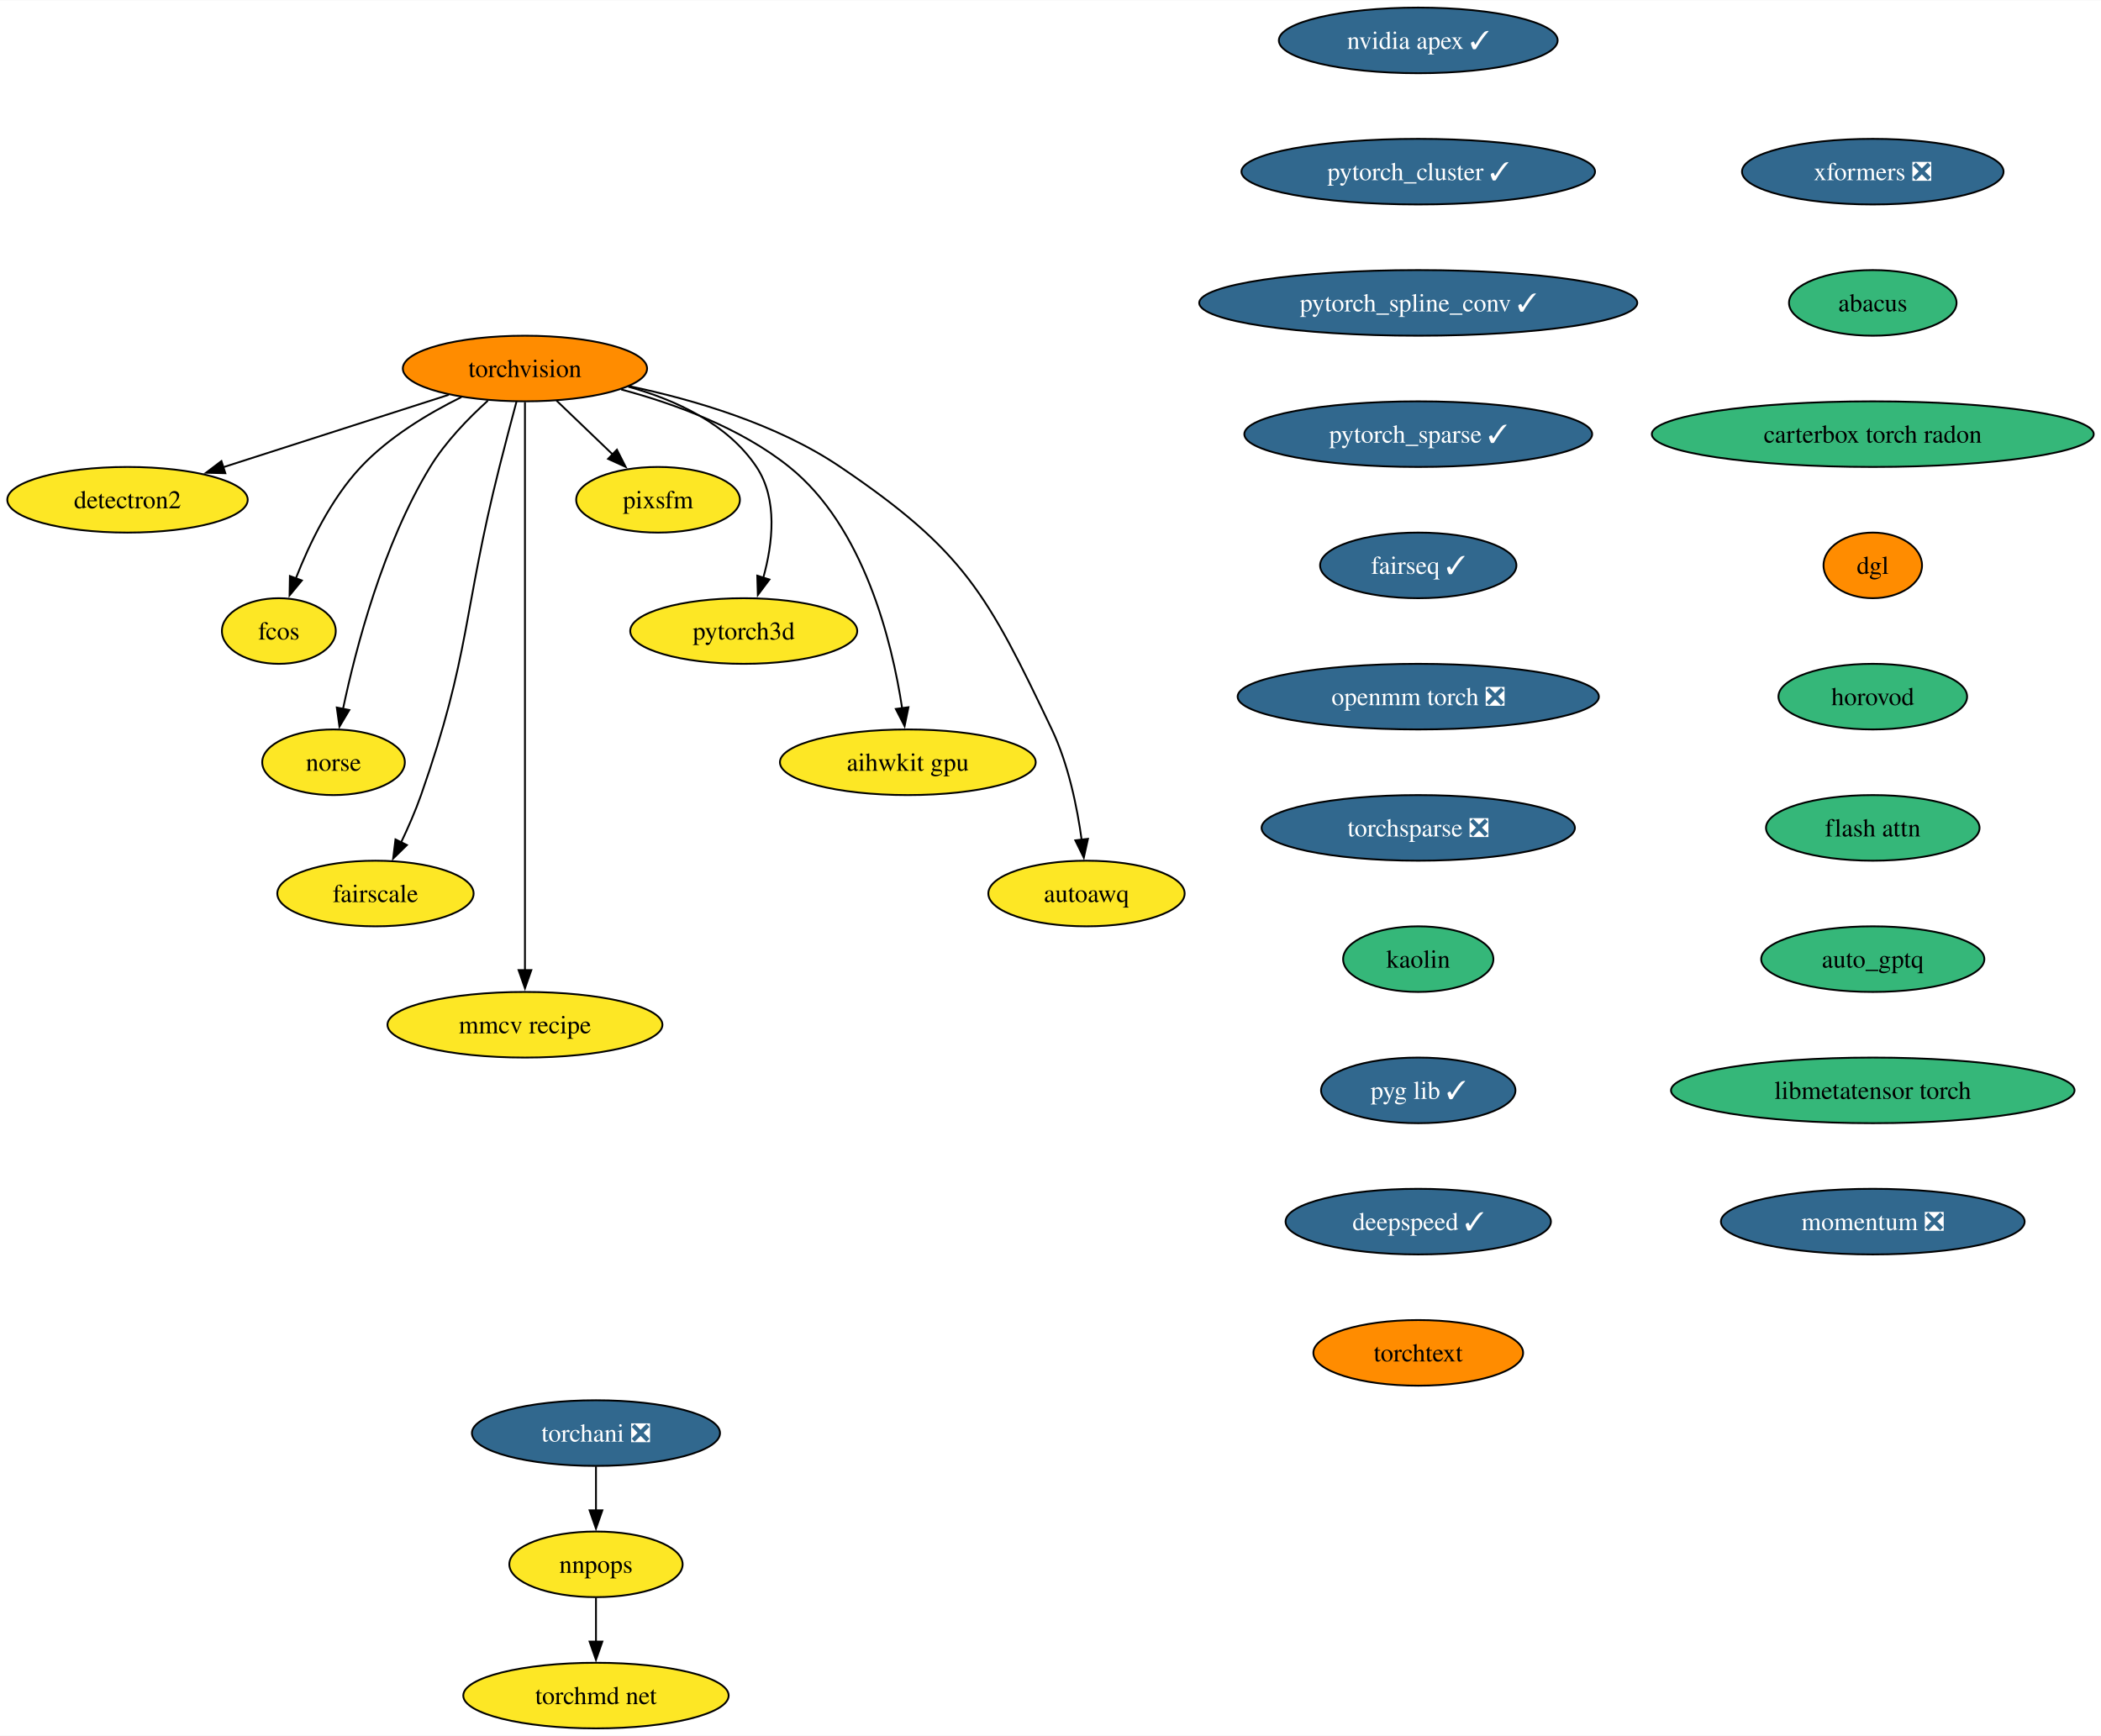
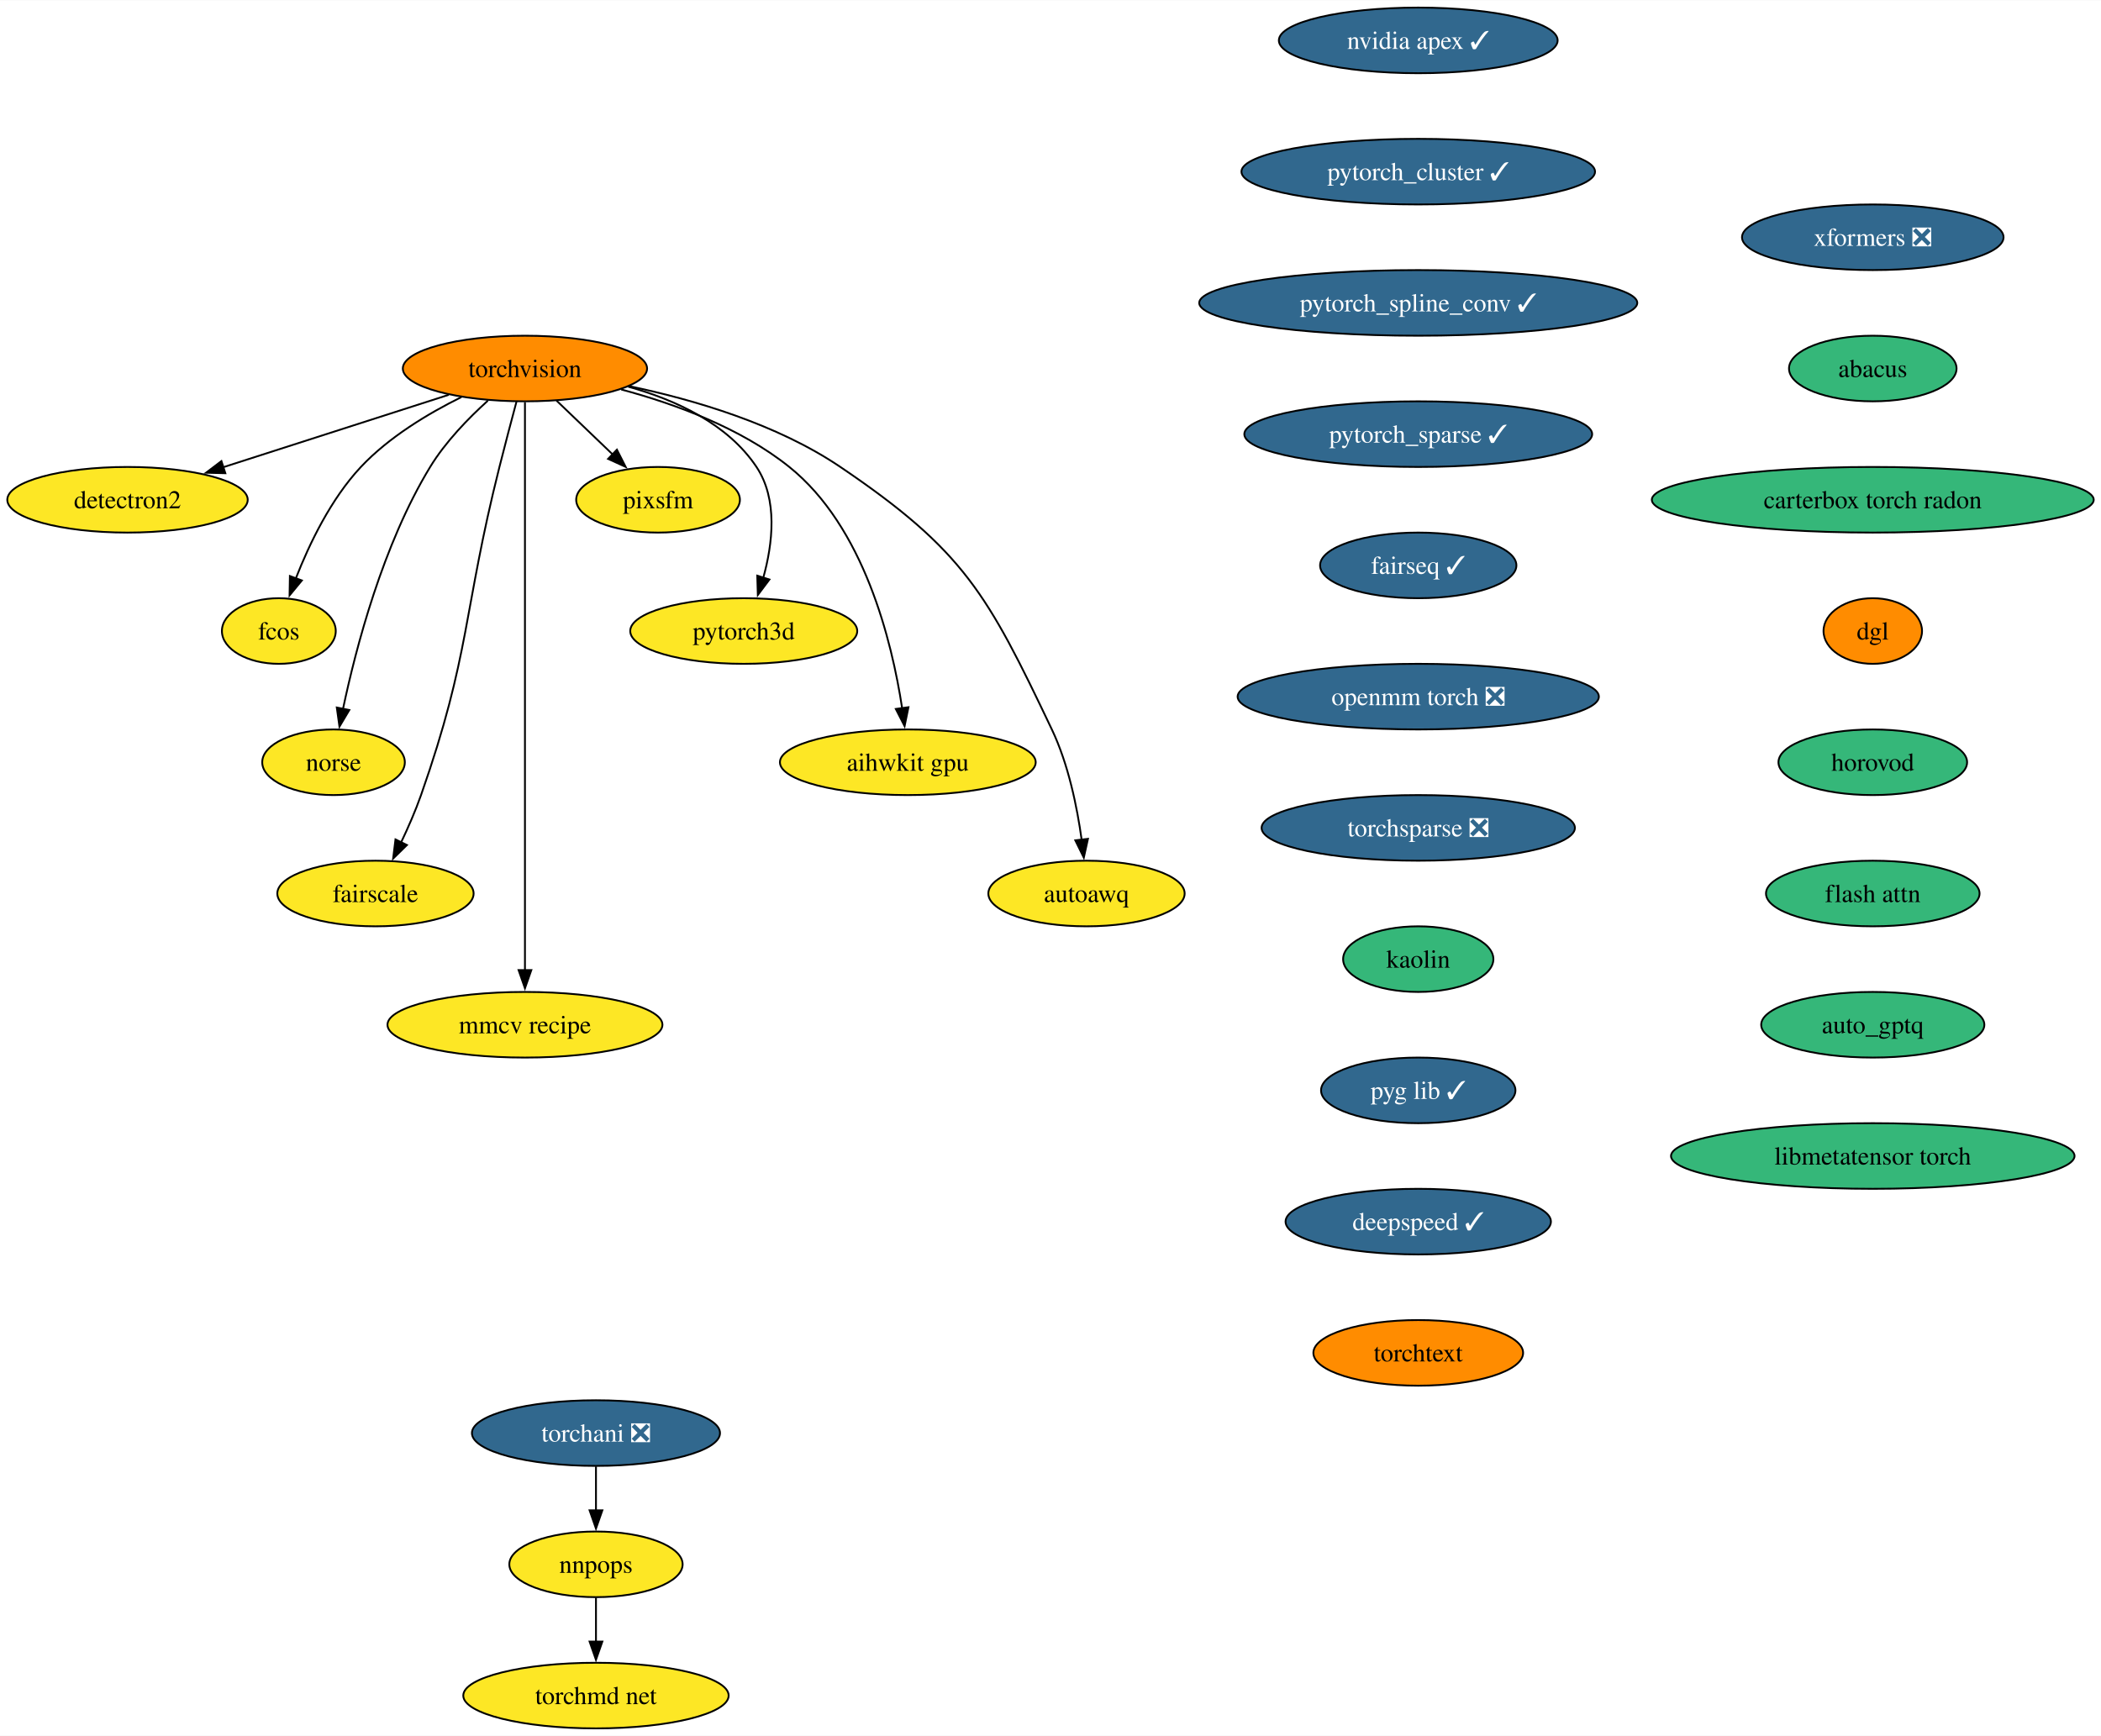
<svg xmlns="http://www.w3.org/2000/svg" xmlns:xlink="http://www.w3.org/1999/xlink" width="1152pt" height="952pt" viewBox="0.00 0.00 1152.40 952.00">
  <g id="graph0" class="graph" transform="scale(1 1) rotate(0) translate(4 948)">
    <polygon fill="white" stroke="none" points="-4,4 -4,-948 1148.4,-948 1148.4,4 -4,4" />
    <g id="node1" class="node">
      <g id="a_node1">
        <a xlink:href="https://github.com/conda-forge/torchvision-feedstock" xlink:title="torchvision">
          <ellipse fill="#ff8c00" stroke="black" cx="283.94" cy="-746" rx="66.99" ry="18" />
          <text text-anchor="middle" x="283.94" y="-741.33" font-family="Times,serif" font-size="14.00">torchvision</text>
        </a>
      </g>
    </g>
    <g id="node2" class="node">
      <g id="a_node2">
        <a xlink:href="https://github.com/conda-forge/detectron2-feedstock" xlink:title="detectron2">
          <ellipse fill="#fde725" stroke="black" cx="65.94" cy="-674" rx="65.94" ry="18" />
          <text text-anchor="middle" x="65.94" y="-669.33" font-family="Times,serif" font-size="14.00">detectron2</text>
        </a>
      </g>
    </g>
    <g id="edge1" class="edge">
      <path fill="none" stroke="black" d="M242.16,-731.59C206.94,-720.28 156.36,-704.03 118.41,-691.85" />
      <polygon fill="black" stroke="black" points="119.6,-688.56 109.01,-688.83 117.46,-695.22 119.6,-688.56" />
    </g>
    <g id="node3" class="node">
      <g id="a_node3">
        <a xlink:href="https://github.com/conda-forge/fcos-feedstock" xlink:title="fcos">
          <ellipse fill="#fde725" stroke="black" cx="148.94" cy="-602" rx="31.22" ry="18" />
          <text text-anchor="middle" x="148.94" y="-597.33" font-family="Times,serif" font-size="14.00">fcos</text>
        </a>
      </g>
    </g>
    <g id="edge2" class="edge">
      <path fill="none" stroke="black" d="M249.1,-730.34C230.92,-721.35 209.32,-708.4 193.94,-692 177.48,-674.45 165.63,-649.73 158.24,-630.8" />
      <polygon fill="black" stroke="black" points="161.57,-629.73 154.83,-621.56 155.01,-632.16 161.57,-629.73" />
    </g>
    <g id="node4" class="node">
      <g id="a_node4">
        <a xlink:href="https://github.com/conda-forge/norse-feedstock" xlink:title="norse">
          <ellipse fill="#fde725" stroke="black" cx="178.94" cy="-530" rx="39.11" ry="18" />
          <text text-anchor="middle" x="178.94" y="-525.33" font-family="Times,serif" font-size="14.00">norse</text>
        </a>
      </g>
    </g>
    <g id="edge3" class="edge">
      <path fill="none" stroke="black" d="M263.61,-728.38C252.91,-718.72 240.32,-705.76 231.94,-692 206.04,-649.47 191.22,-592.82 184.15,-559.3" />
      <polygon fill="black" stroke="black" points="187.6,-558.66 182.19,-549.55 180.73,-560.04 187.6,-558.66" />
    </g>
    <g id="node5" class="node">
      <g id="a_node5">
        <a xlink:href="https://github.com/conda-forge/fairscale-feedstock" xlink:title="fairscale">
          <ellipse fill="#fde725" stroke="black" cx="201.94" cy="-458" rx="53.84" ry="18" />
          <text text-anchor="middle" x="201.94" y="-453.32" font-family="Times,serif" font-size="14.00">fairscale</text>
        </a>
      </g>
    </g>
    <g id="edge4" class="edge">
      <path fill="none" stroke="black" d="M279.3,-727.84C276.52,-717.48 272.96,-704 269.94,-692 249.88,-612.23 254.18,-589.61 226.94,-512 223.89,-503.32 219.88,-494.17 215.97,-485.95" />
      <polygon fill="black" stroke="black" points="219.2,-484.59 211.63,-477.17 212.92,-487.68 219.2,-484.59" />
    </g>
    <g id="node6" class="node">
      <g id="a_node6">
        <a xlink:href="https://github.com/conda-forge/mmcv-recipe-feedstock" xlink:title="mmcv recipe">
          <ellipse fill="#fde725" stroke="black" cx="283.94" cy="-386" rx="75.41" ry="18" />
          <text text-anchor="middle" x="283.94" y="-381.32" font-family="Times,serif" font-size="14.00">mmcv recipe</text>
        </a>
      </g>
    </g>
    <g id="edge5" class="edge">
      <path fill="none" stroke="black" d="M283.94,-727.51C283.94,-700.71 283.94,-647.87 283.94,-603 283.94,-603 283.94,-603 283.94,-529 283.94,-489.74 283.94,-444.38 283.94,-415.69" />
      <polygon fill="black" stroke="black" points="287.44,-416 283.94,-406 280.44,-416 287.44,-416" />
    </g>
    <g id="node7" class="node">
      <g id="a_node7">
        <a xlink:href="https://github.com/conda-forge/pixsfm-feedstock" xlink:title="pixsfm">
          <ellipse fill="#fde725" stroke="black" cx="356.94" cy="-674" rx="44.9" ry="18" />
          <text text-anchor="middle" x="356.94" y="-669.33" font-family="Times,serif" font-size="14.00">pixsfm</text>
        </a>
      </g>
    </g>
    <g id="edge6" class="edge">
      <path fill="none" stroke="black" d="M301.24,-728.41C310.46,-719.57 321.97,-708.53 332.13,-698.79" />
      <polygon fill="black" stroke="black" points="334.38,-701.48 339.17,-692.04 329.53,-696.43 334.38,-701.48" />
    </g>
    <g id="node8" class="node">
      <g id="a_node8">
        <a xlink:href="https://github.com/conda-forge/pytorch3d-feedstock" xlink:title="pytorch3d">
          <ellipse fill="#fde725" stroke="black" cx="403.94" cy="-602" rx="62.26" ry="18" />
          <text text-anchor="middle" x="403.94" y="-597.33" font-family="Times,serif" font-size="14.00">pytorch3d</text>
        </a>
      </g>
    </g>
    <g id="edge7" class="edge">
      <path fill="none" stroke="black" d="M340.58,-736.04C366.62,-728.78 395.18,-715.66 410.94,-692 422.75,-674.27 419.86,-649.92 414.65,-631.17" />
      <polygon fill="black" stroke="black" points="418.03,-630.25 411.67,-621.77 411.36,-632.36 418.03,-630.25" />
    </g>
    <g id="node9" class="node">
      <g id="a_node9">
        <a xlink:href="https://github.com/conda-forge/aihwkit-gpu-feedstock" xlink:title="aihwkit gpu">
          <ellipse fill="#fde725" stroke="black" cx="493.94" cy="-530" rx="70.15" ry="18" />
          <text text-anchor="middle" x="493.94" y="-525.33" font-family="Times,serif" font-size="14.00">aihwkit gpu</text>
        </a>
      </g>
    </g>
    <g id="edge8" class="edge">
      <path fill="none" stroke="black" d="M336.72,-734.51C366.22,-726.62 402.29,-713.39 428.94,-692 469.91,-659.11 485.22,-596.38 490.82,-559.68" />
      <polygon fill="black" stroke="black" points="494.29,-560.2 492.17,-549.81 487.35,-559.25 494.29,-560.2" />
    </g>
    <g id="node10" class="node">
      <g id="a_node10">
        <a xlink:href="https://github.com/conda-forge/autoawq-feedstock" xlink:title="autoawq">
          <ellipse fill="#fde725" stroke="black" cx="591.94" cy="-458" rx="53.84" ry="18" />
          <text text-anchor="middle" x="591.94" y="-453.32" font-family="Times,serif" font-size="14.00">autoawq</text>
        </a>
      </g>
    </g>
    <g id="edge9" class="edge">
      <path fill="none" stroke="black" d="M341.01,-736.35C376.66,-728.91 422.21,-715.5 456.94,-692 525,-645.94 537.62,-622.21 572.94,-548 582.03,-528.9 586.81,-505.43 589.3,-487.39" />
      <polygon fill="black" stroke="black" points="592.75,-488.01 590.47,-477.66 585.8,-487.17 592.75,-488.01" />
    </g>
    <g id="node11" class="node">
      <g id="a_node11">
        <a xlink:href="https://github.com/conda-forge/nvidia-apex-feedstock/pull/50" xlink:title="nvidia apex ✓">
          <ellipse fill="#31688e" stroke="black" cx="773.91" cy="-926" rx="76.46" ry="18" />
          <text text-anchor="middle" x="773.91" y="-921.33" font-family="Times,serif" font-size="14.00" fill="white">nvidia apex ✓</text>
        </a>
      </g>
    </g>
    <g id="node12" class="node">
      <g id="a_node12">
        <a xlink:href="https://github.com/conda-forge/pytorch_cluster-feedstock/pull/57" xlink:title="pytorch_cluster ✓">
          <ellipse fill="#31688e" stroke="black" cx="773.91" cy="-854" rx="96.98" ry="18" />
          <text text-anchor="middle" x="773.91" y="-849.33" font-family="Times,serif" font-size="14.00" fill="white">pytorch_cluster ✓</text>
        </a>
      </g>
    </g>
    <g id="node13" class="node">
      <g id="a_node13">
        <a xlink:href="https://github.com/conda-forge/pytorch_spline_conv-feedstock/pull/39" xlink:title="pytorch_spline_conv ✓">
          <ellipse fill="#31688e" stroke="black" cx="773.91" cy="-782" rx="120.13" ry="18" />
          <text text-anchor="middle" x="773.91" y="-777.33" font-family="Times,serif" font-size="14.00" fill="white">pytorch_spline_conv ✓</text>
        </a>
      </g>
    </g>
    <g id="node14" class="node">
      <g id="a_node14">
        <a xlink:href="https://github.com/conda-forge/pytorch_sparse-feedstock/pull/67" xlink:title="pytorch_sparse ✓">
          <ellipse fill="#31688e" stroke="black" cx="773.91" cy="-710" rx="95.4" ry="18" />
          <text text-anchor="middle" x="773.91" y="-705.33" font-family="Times,serif" font-size="14.00" fill="white">pytorch_sparse ✓</text>
        </a>
      </g>
    </g>
    <g id="node15" class="node">
      <g id="a_node15">
        <a xlink:href="https://github.com/conda-forge/fairseq-feedstock/pull/39" xlink:title="fairseq ✓">
          <ellipse fill="#31688e" stroke="black" cx="773.91" cy="-638" rx="53.84" ry="18" />
          <text text-anchor="middle" x="773.91" y="-633.33" font-family="Times,serif" font-size="14.00" fill="white">fairseq ✓</text>
        </a>
      </g>
    </g>
    <g id="node16" class="node">
      <g id="a_node16">
        <a xlink:href="https://github.com/conda-forge/openmm-torch-feedstock/pull/53" xlink:title="openmm torch ❎">
          <ellipse fill="#31688e" stroke="black" cx="773.91" cy="-566" rx="99.08" ry="18" />
          <text text-anchor="middle" x="773.91" y="-561.33" font-family="Times,serif" font-size="14.00" fill="white">openmm torch ❎</text>
        </a>
      </g>
    </g>
    <g id="node20" class="node">
      <g id="a_node20">
        <a xlink:href="https://github.com/conda-forge/torchsparse-feedstock/pull/36" xlink:title="torchsparse ❎">
          <ellipse fill="#31688e" stroke="black" cx="773.91" cy="-494" rx="85.93" ry="18" />
          <text text-anchor="middle" x="773.91" y="-489.32" font-family="Times,serif" font-size="14.00" fill="white">torchsparse ❎</text>
        </a>
      </g>
    </g>
    <g id="node17" class="node">
      <g id="a_node17">
        <a xlink:href="https://github.com/conda-forge/torchani-feedstock/pull/39" xlink:title="torchani ❎">
          <ellipse fill="#31688e" stroke="black" cx="322.89" cy="-162" rx="68.04" ry="18" />
          <text text-anchor="middle" x="322.89" y="-157.32" font-family="Times,serif" font-size="14.00" fill="white">torchani ❎</text>
        </a>
      </g>
    </g>
    <g id="node18" class="node">
      <g id="a_node18">
        <a xlink:href="https://github.com/conda-forge/nnpops-feedstock" xlink:title="nnpops">
          <ellipse fill="#fde725" stroke="black" cx="322.89" cy="-90" rx="47.53" ry="18" />
          <text text-anchor="middle" x="322.89" y="-85.33" font-family="Times,serif" font-size="14.00">nnpops</text>
        </a>
      </g>
    </g>
    <g id="edge15" class="edge">
      <path fill="none" stroke="black" d="M322.89,-143.7C322.89,-136.41 322.89,-127.73 322.89,-119.54" />
      <polygon fill="black" stroke="black" points="326.39,-119.62 322.89,-109.62 319.39,-119.62 326.39,-119.62" />
    </g>
    <g id="node19" class="node">
      <g id="a_node19">
        <a xlink:href="https://github.com/conda-forge/torchmd-net-feedstock" xlink:title="torchmd net">
          <ellipse fill="#fde725" stroke="black" cx="322.89" cy="-18" rx="72.78" ry="18" />
          <text text-anchor="middle" x="322.89" y="-13.32" font-family="Times,serif" font-size="14.00">torchmd net</text>
        </a>
      </g>
    </g>
    <g id="edge16" class="edge">
      <path fill="none" stroke="black" d="M322.89,-71.7C322.89,-64.41 322.89,-55.73 322.89,-47.54" />
      <polygon fill="black" stroke="black" points="326.39,-47.62 322.89,-37.62 319.39,-47.62 326.39,-47.62" />
    </g>
    <g id="node21" class="node">
      <g id="a_node21">
        <a xlink:href="https://github.com/conda-forge/kaolin-feedstock" xlink:title="kaolin">
          <ellipse fill="#35b779" stroke="black" cx="773.91" cy="-422" rx="41.21" ry="18" />
          <text text-anchor="middle" x="773.91" y="-417.32" font-family="Times,serif" font-size="14.00">kaolin</text>
        </a>
      </g>
    </g>
    <g id="node22" class="node">
      <g id="a_node22">
        <a xlink:href="https://github.com/conda-forge/pyg-lib-feedstock/pull/31" xlink:title="pyg lib ✓">
          <ellipse fill="#31688e" stroke="black" cx="773.91" cy="-350" rx="53.31" ry="18" />
          <text text-anchor="middle" x="773.91" y="-345.32" font-family="Times,serif" font-size="14.00" fill="white">pyg lib ✓</text>
        </a>
      </g>
    </g>
    <g id="node23" class="node">
      <g id="a_node23">
        <a xlink:href="https://github.com/conda-forge/deepspeed-feedstock/pull/66" xlink:title="deepspeed ✓">
          <ellipse fill="#31688e" stroke="black" cx="773.91" cy="-278" rx="72.78" ry="18" />
          <text text-anchor="middle" x="773.91" y="-273.32" font-family="Times,serif" font-size="14.00" fill="white">deepspeed ✓</text>
        </a>
      </g>
    </g>
    <g id="node24" class="node">
      <g id="a_node24">
        <a xlink:href="https://github.com/conda-forge/torchtext-feedstock" xlink:title="torchtext">
          <ellipse fill="#ff8c00" stroke="black" cx="773.91" cy="-206" rx="57.52" ry="18" />
          <text text-anchor="middle" x="773.91" y="-201.32" font-family="Times,serif" font-size="14.00">torchtext</text>
        </a>
      </g>
    </g>
    <g id="node25" class="node">
      <g id="a_node25">
        <a xlink:href="https://github.com/conda-forge/xformers-feedstock/pull/32" xlink:title="xformers ❎">
-           <ellipse fill="#31688e" stroke="black" cx="1023.22" cy="-854" rx="71.73" ry="18" />
-           <text text-anchor="middle" x="1023.22" y="-849.33" font-family="Times,serif" font-size="14.00" fill="white">xformers ❎</text>
+           <ellipse fill="#31688e" stroke="black" cx="1023.22" cy="-818" rx="71.73" ry="18" />
+           <text text-anchor="middle" x="1023.22" y="-813.33" font-family="Times,serif" font-size="14.00" fill="white">xformers ❎</text>
        </a>
      </g>
    </g>
    <g id="node26" class="node">
      <g id="a_node26">
        <a xlink:href="https://github.com/conda-forge/abacus-feedstock" xlink:title="abacus">
-           <ellipse fill="#35b779" stroke="black" cx="1023.22" cy="-782" rx="45.95" ry="18" />
-           <text text-anchor="middle" x="1023.22" y="-777.33" font-family="Times,serif" font-size="14.00">abacus</text>
+           <ellipse fill="#35b779" stroke="black" cx="1023.22" cy="-746" rx="45.95" ry="18" />
+           <text text-anchor="middle" x="1023.22" y="-741.33" font-family="Times,serif" font-size="14.00">abacus</text>
        </a>
      </g>
    </g>
    <g id="node27" class="node">
      <g id="a_node27">
        <a xlink:href="https://github.com/conda-forge/carterbox-torch-radon-feedstock" xlink:title="carterbox torch radon">
-           <ellipse fill="#35b779" stroke="black" cx="1023.22" cy="-710" rx="121.18" ry="18" />
-           <text text-anchor="middle" x="1023.22" y="-705.33" font-family="Times,serif" font-size="14.00">carterbox torch radon</text>
+           <ellipse fill="#35b779" stroke="black" cx="1023.22" cy="-674" rx="121.18" ry="18" />
+           <text text-anchor="middle" x="1023.22" y="-669.33" font-family="Times,serif" font-size="14.00">carterbox torch radon</text>
        </a>
      </g>
    </g>
    <g id="node28" class="node">
      <g id="a_node28">
        <a xlink:href="https://github.com/conda-forge/dgl-feedstock" xlink:title="dgl">
-           <ellipse fill="#ff8c00" stroke="black" cx="1023.22" cy="-638" rx="27.01" ry="18" />
-           <text text-anchor="middle" x="1023.22" y="-633.33" font-family="Times,serif" font-size="14.00">dgl</text>
+           <ellipse fill="#ff8c00" stroke="black" cx="1023.22" cy="-602" rx="27.01" ry="18" />
+           <text text-anchor="middle" x="1023.22" y="-597.33" font-family="Times,serif" font-size="14.00">dgl</text>
        </a>
      </g>
    </g>
    <g id="node29" class="node">
      <g id="a_node29">
        <a xlink:href="https://github.com/conda-forge/horovod-feedstock" xlink:title="horovod">
-           <ellipse fill="#35b779" stroke="black" cx="1023.22" cy="-566" rx="51.74" ry="18" />
-           <text text-anchor="middle" x="1023.22" y="-561.33" font-family="Times,serif" font-size="14.00">horovod</text>
+           <ellipse fill="#35b779" stroke="black" cx="1023.22" cy="-530" rx="51.74" ry="18" />
+           <text text-anchor="middle" x="1023.22" y="-525.33" font-family="Times,serif" font-size="14.00">horovod</text>
        </a>
      </g>
    </g>
    <g id="node30" class="node">
      <g id="a_node30">
        <a xlink:href="https://github.com/conda-forge/flash-attn-feedstock" xlink:title="flash attn">
-           <ellipse fill="#35b779" stroke="black" cx="1023.22" cy="-494" rx="58.57" ry="18" />
-           <text text-anchor="middle" x="1023.22" y="-489.32" font-family="Times,serif" font-size="14.00">flash attn</text>
+           <ellipse fill="#35b779" stroke="black" cx="1023.22" cy="-458" rx="58.57" ry="18" />
+           <text text-anchor="middle" x="1023.22" y="-453.32" font-family="Times,serif" font-size="14.00">flash attn</text>
        </a>
      </g>
    </g>
    <g id="node31" class="node">
      <g id="a_node31">
        <a xlink:href="https://github.com/conda-forge/auto_gptq-feedstock" xlink:title="auto_gptq">
-           <ellipse fill="#35b779" stroke="black" cx="1023.22" cy="-422" rx="61.2" ry="18" />
-           <text text-anchor="middle" x="1023.22" y="-417.32" font-family="Times,serif" font-size="14.00">auto_gptq</text>
+           <ellipse fill="#35b779" stroke="black" cx="1023.22" cy="-386" rx="61.2" ry="18" />
+           <text text-anchor="middle" x="1023.22" y="-381.32" font-family="Times,serif" font-size="14.00">auto_gptq</text>
        </a>
      </g>
    </g>
    <g id="node32" class="node">
      <g id="a_node32">
        <a xlink:href="https://github.com/conda-forge/libmetatensor-torch-feedstock" xlink:title="libmetatensor torch">
-           <ellipse fill="#35b779" stroke="black" cx="1023.22" cy="-350" rx="110.66" ry="18" />
-           <text text-anchor="middle" x="1023.22" y="-345.32" font-family="Times,serif" font-size="14.00">libmetatensor torch</text>
-         </a>
-       </g>
-     </g>
-     <g id="node33" class="node">
-       <g id="a_node33">
-         <a xlink:href="https://github.com/conda-forge/momentum-feedstock/pull/23" xlink:title="momentum ❎">
-           <ellipse fill="#31688e" stroke="black" cx="1023.22" cy="-278" rx="83.3" ry="18" />
-           <text text-anchor="middle" x="1023.22" y="-273.32" font-family="Times,serif" font-size="14.00" fill="white">momentum ❎</text>
+           <ellipse fill="#35b779" stroke="black" cx="1023.22" cy="-314" rx="110.66" ry="18" />
+           <text text-anchor="middle" x="1023.22" y="-309.32" font-family="Times,serif" font-size="14.00">libmetatensor torch</text>
        </a>
      </g>
    </g>
  </g>
</svg>
